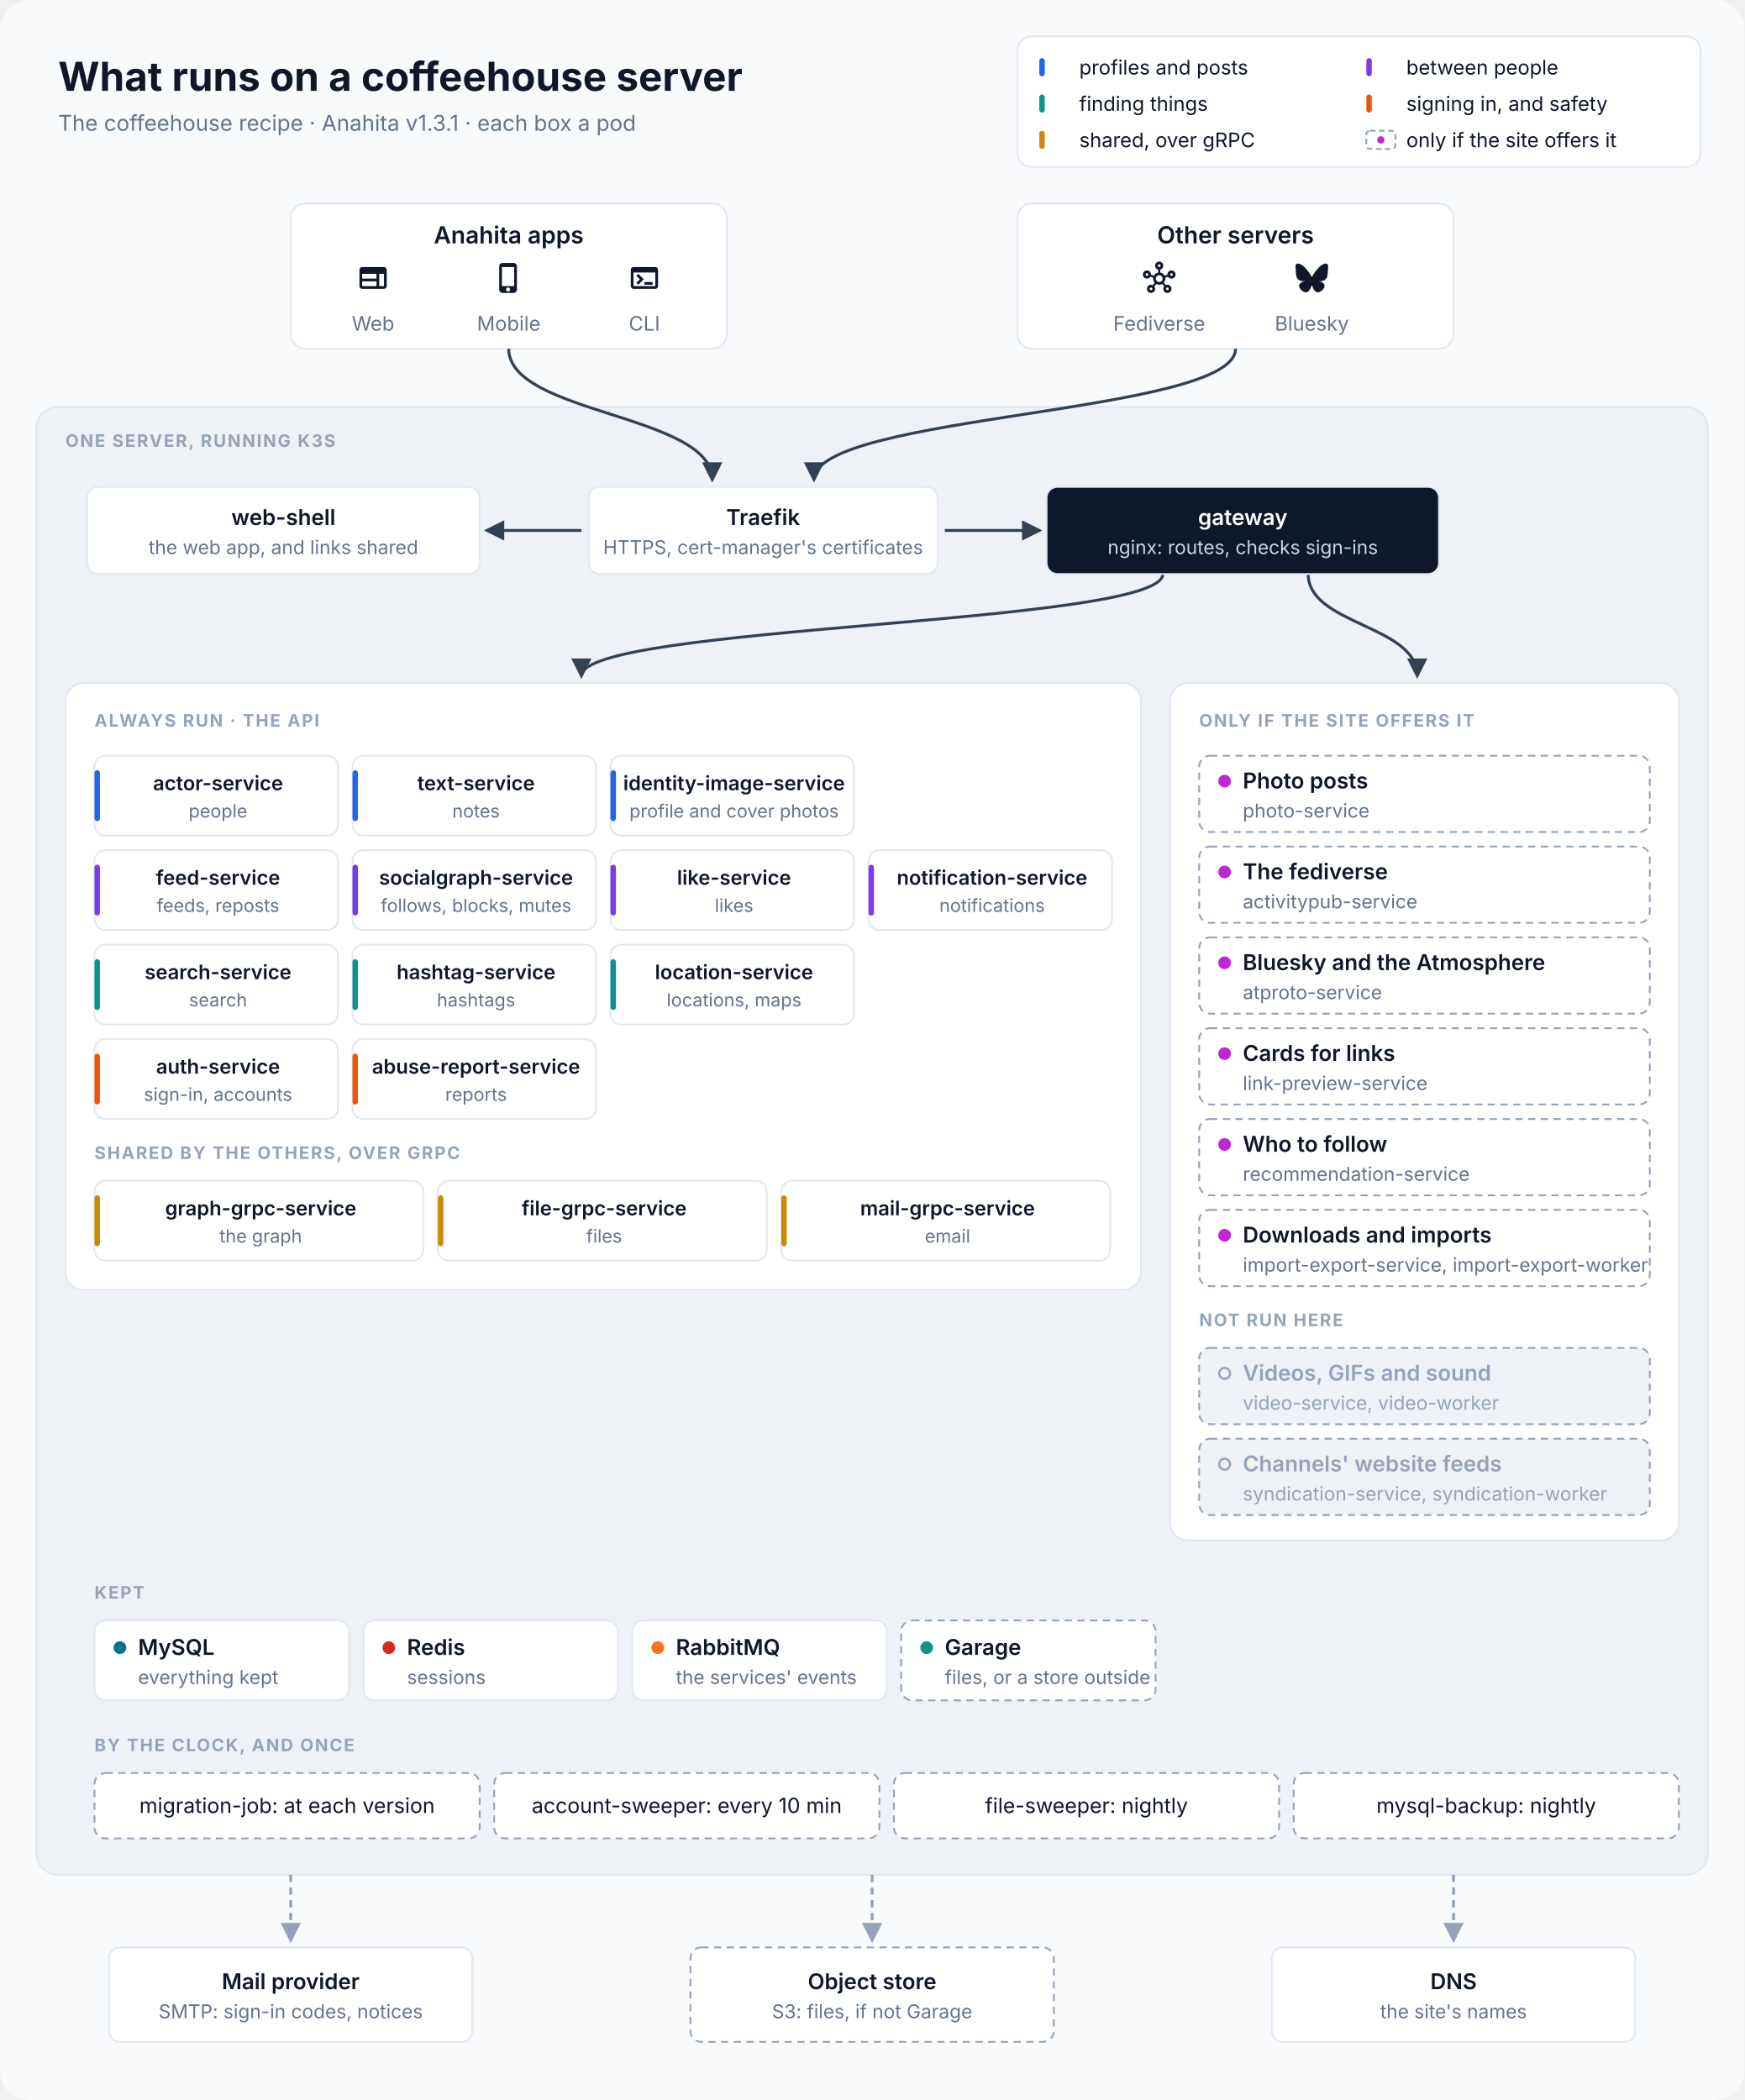
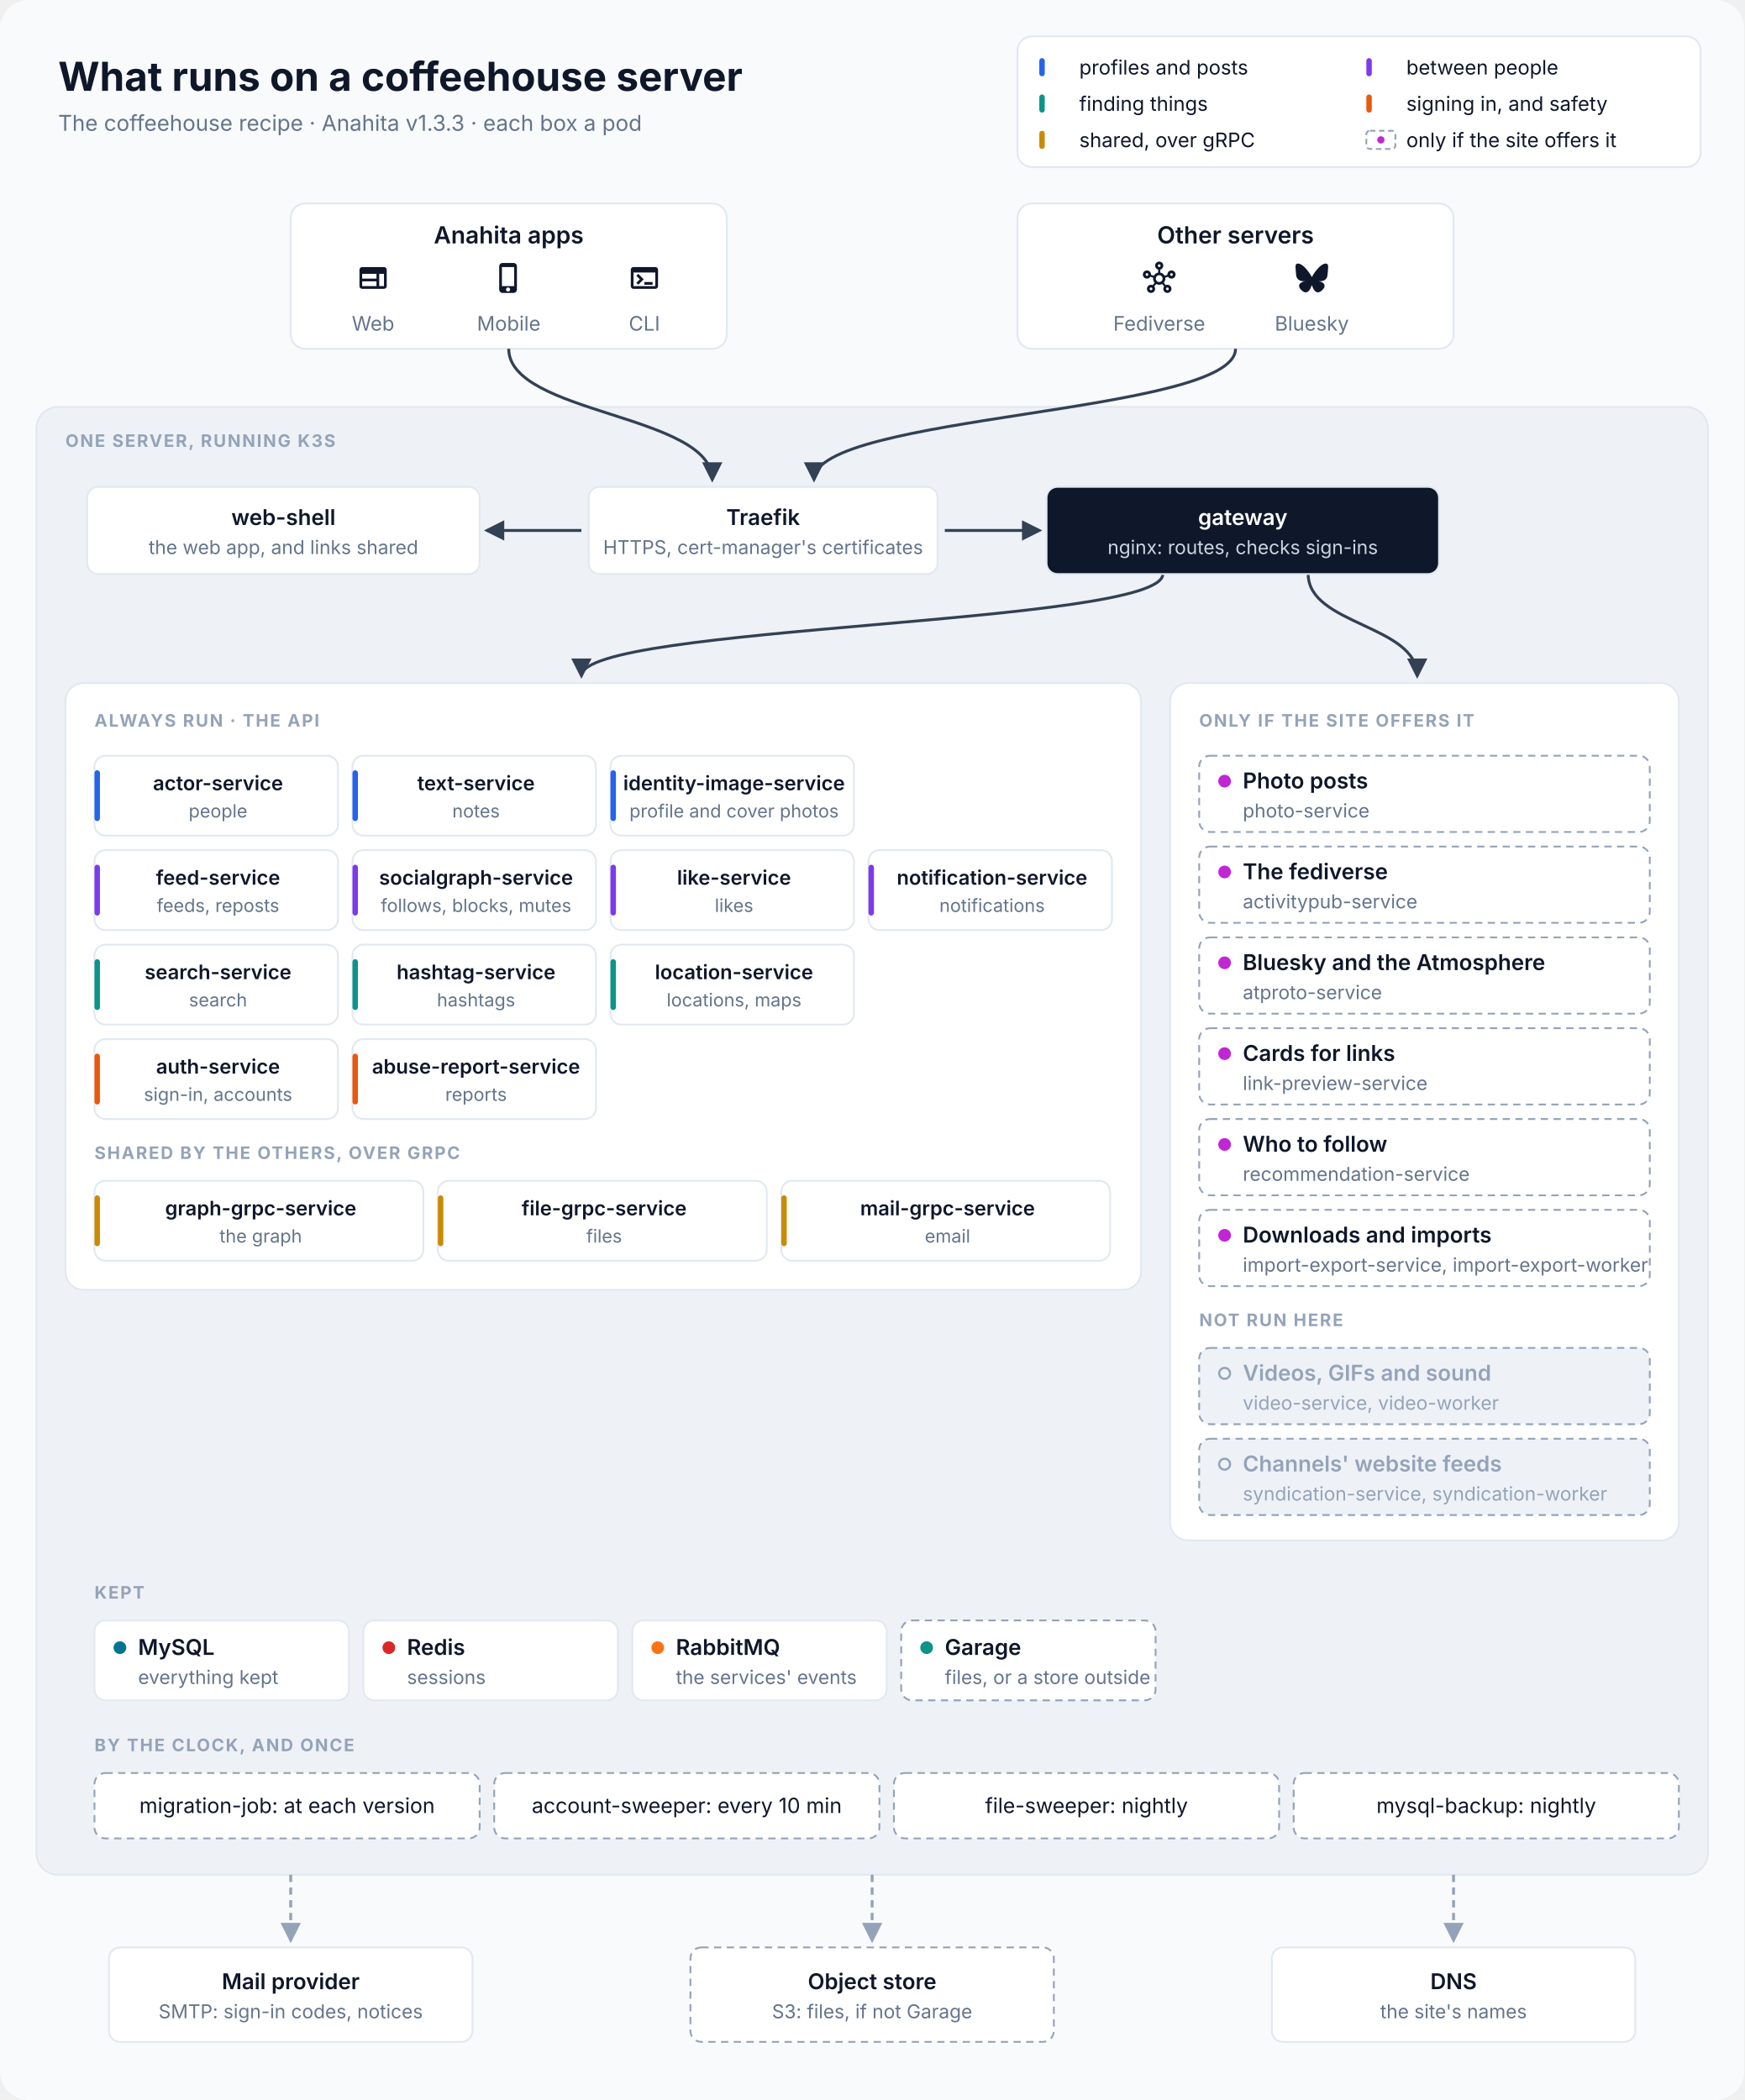
<svg xmlns="http://www.w3.org/2000/svg" viewBox="0 0 960 1156" width="960" height="1156" font-family="Inter, 'SF Pro Text', 'Segoe UI', Helvetica, Arial, sans-serif" role="img" aria-labelledby="title desc">
  <defs>
    <marker id="in" viewBox="0 0 10 10" refX="8.5" refY="5" markerWidth="7" markerHeight="7" orient="auto-start-reverse">
      <path d="M0,0 L10,5 L0,10 z" fill="#334155" />
    </marker>
    <marker id="out" viewBox="0 0 10 10" refX="8.5" refY="5" markerWidth="7" markerHeight="7" orient="auto-start-reverse">
      <path d="M0,0 L10,5 L0,10 z" fill="#94A3B8" />
    </marker>
  </defs>
  <rect width="960" height="1156" rx="16" fill="#F8FAFC" />
  <text x="32" y="50" font-size="22" fill="#0F172A" text-anchor="start" font-weight="700">What runs on a coffeehouse server</text>
-   <text x="32" y="72" font-size="12" fill="#64748B" text-anchor="start">The coffeehouse recipe · Anahita v1.3.1 · each box a pod</text>
+   <text x="32" y="72" font-size="12" fill="#64748B" text-anchor="start">The coffeehouse recipe · Anahita v1.3.3 · each box a pod</text>
  <rect x="560" y="20" width="376" height="72" rx="8" fill="#FFFFFF" stroke="#E2E8F0" />
  <rect x="572" y="32" width="3" height="10" rx="1.5" fill="#2563EB" />
  <text x="594" y="41" font-size="11" fill="#0F172A" text-anchor="start">profiles and posts</text>
  <rect x="752" y="32" width="3" height="10" rx="1.5" fill="#7C3AED" />
  <text x="774" y="41" font-size="11" fill="#0F172A" text-anchor="start">between people</text>
  <rect x="572" y="52" width="3" height="10" rx="1.5" fill="#0D9488" />
  <text x="594" y="61" font-size="11" fill="#0F172A" text-anchor="start">finding things</text>
  <rect x="752" y="52" width="3" height="10" rx="1.5" fill="#EA580C" />
  <text x="774" y="61" font-size="11" fill="#0F172A" text-anchor="start">signing in, and safety</text>
  <rect x="572" y="72" width="3" height="10" rx="1.5" fill="#CA8A04" />
  <text x="594" y="81" font-size="11" fill="#0F172A" text-anchor="start">shared, over gRPC</text>
  <rect x="752" y="72" width="16" height="10" rx="2" fill="#FFFFFF" stroke="#94A3B8" stroke-dasharray="3 2" />
  <circle cx="760" cy="77" r="2" fill="#C026D3" />
  <text x="774" y="81" font-size="11" fill="#0F172A" text-anchor="start">only if the site offers it</text>
  <rect x="160" y="112" width="240" height="80" rx="8" fill="#FFFFFF" stroke="#E2E8F0" />
  <text x="280.0" y="134" font-size="13" fill="#0F172A" text-anchor="middle" font-weight="600">Anahita apps</text>
  <path transform="translate(196.333 144) scale(0.75)" d="M20 4H4c-1.1 0-1.99.9-1.99 2L2 18c0 1.1.9 2 2 2h16c1.1 0 2-.9 2-2V6c0-1.1-.9-2-2-2M4 9h10.5v3.5H4zm0 5.5h10.5V18H4zM20 18h-3.5V9H20z" fill="#0F172A" />
  <text x="205.333" y="182" font-size="11" fill="#64748B" text-anchor="middle">Web</text>
  <path transform="translate(271 144) scale(0.75)" d="M15.5 1h-8C6.12 1 5 2.12 5 3.5v17C5 21.88 6.12 23 7.5 23h8c1.38 0 2.5-1.12 2.5-2.5v-17C18 2.12 16.88 1 15.5 1m-4 21c-.83 0-1.5-.67-1.5-1.5s.67-1.5 1.5-1.5 1.5.67 1.5 1.5-.67 1.5-1.5 1.5m4.5-4H7V4h9z" fill="#0F172A" />
  <text x="280.0" y="182" font-size="11" fill="#64748B" text-anchor="middle">Mobile</text>
  <path transform="translate(345.667 144) scale(0.75)" d="M20 4H4c-1.11 0-2 .9-2 2v12c0 1.1.89 2 2 2h16c1.1 0 2-.9 2-2V6c0-1.1-.89-2-2-2m0 14H4V8h16zm-2-1h-6v-2h6zM7.5 17l-1.41-1.41L8.67 13l-2.59-2.59L7.5 9l4 4z" fill="#0F172A" />
  <text x="354.667" y="182" font-size="11" fill="#64748B" text-anchor="middle">CLI</text>
  <rect x="560" y="112" width="240" height="80" rx="8" fill="#FFFFFF" stroke="#E2E8F0" />
  <text x="680.0" y="134" font-size="13" fill="#0F172A" text-anchor="middle" font-weight="600">Other servers</text>
  <path transform="translate(629 144) scale(0.75)" d="M21 6.5c-1.66 0-3 1.34-3 3 0 .07 0 .14.01.21l-2.03.68c-.64-1.21-1.82-2.09-3.22-2.32V5.91C14.04 5.57 15 4.4 15 3c0-1.66-1.34-3-3-3S9 1.34 9 3c0 1.4.96 2.57 2.25 2.91v2.16c-1.4.23-2.58 1.11-3.22 2.32l-2.04-.68C6 9.64 6 9.57 6 9.5c0-1.66-1.34-3-3-3s-3 1.34-3 3 1.34 3 3 3c1.06 0 1.98-.55 2.52-1.37l2.03.68c-.2 1.29.17 2.66 1.09 3.69l-1.41 1.77Q6.66 17 6 17c-1.66 0-3 1.34-3 3s1.34 3 3 3 3-1.34 3-3c0-.68-.22-1.3-.6-1.8l1.41-1.77c1.36.76 3.02.75 4.37 0l1.41 1.77c-.37.5-.59 1.12-.59 1.8 0 1.66 1.34 3 3 3s3-1.34 3-3-1.34-3-3-3c-.44 0-.85.09-1.23.26l-1.41-1.77c.93-1.04 1.29-2.4 1.09-3.69l2.03-.68c.53.82 1.46 1.37 2.52 1.37 1.66 0 3-1.34 3-3S22.66 6.5 21 6.5m-18 4c-.55 0-1-.45-1-1s.45-1 1-1 1 .45 1 1-.45 1-1 1M6 21c-.55 0-1-.45-1-1s.45-1 1-1 1 .45 1 1-.45 1-1 1m5-18c0-.55.45-1 1-1s1 .45 1 1-.45 1-1 1-1-.45-1-1m1 12c-1.38 0-2.5-1.12-2.5-2.5S10.62 10 12 10s2.5 1.12 2.5 2.5S13.38 15 12 15m6 4c.55 0 1 .45 1 1s-.45 1-1 1-1-.45-1-1 .45-1 1-1m3-8.5c-.55 0-1-.45-1-1s.45-1 1-1 1 .45 1 1-.45 1-1 1" fill="#0F172A" />
  <text x="638.0" y="182" font-size="11" fill="#64748B" text-anchor="middle">Fediverse</text>
  <path transform="translate(713 144) scale(0.75)" d="M5.202 2.857C7.954 4.922 10.913 9.11 12 11.358c1.087-2.247 4.046-6.436 6.798-8.501C20.783 1.366 24 .213 24 3.883c0 .732-.42 6.156-.667 7.037-.856 3.061-3.978 3.842-6.755 3.37 4.854.826 6.089 3.562 3.422 6.299-5.065 5.196-7.28-1.304-7.847-2.97-.104-.305-.152-.448-.153-.327 0-.121-.05.022-.153.327-.568 1.666-2.782 8.166-7.847 2.97-2.667-2.737-1.432-5.473 3.422-6.3-2.777.473-5.899-.308-6.755-3.369C.42 10.04 0 4.615 0 3.883c0-3.67 3.217-2.517 5.202-1.026" fill="#0F172A" />
  <text x="722.0" y="182" font-size="11" fill="#64748B" text-anchor="middle">Bluesky</text>
  <rect x="20" y="224" width="920" height="808" rx="12" fill="#EEF2F7" stroke="#E2E8F0" />
  <text x="36" y="246" font-size="9.5" fill="#94A3B8" text-anchor="start" font-weight="700" letter-spacing="0.8">ONE SERVER, RUNNING K3S</text>
  <path d="M280 192 C280 228 392 228 392 264" stroke="#334155" stroke-width="1.6" fill="none" marker-end="url(#in)" />
  <path d="M680 192 C680 228 448 228 448 264" stroke="#334155" stroke-width="1.6" fill="none" marker-end="url(#in)" />
  <path d="M320 292 L268 292" stroke="#334155" stroke-width="1.6" fill="none" marker-end="url(#in)" />
  <path d="M520 292 L572 292" stroke="#334155" stroke-width="1.6" fill="none" marker-end="url(#in)" />
  <path d="M640 316 C640 344 320 344 320 372" stroke="#334155" stroke-width="1.6" fill="none" marker-end="url(#in)" />
  <path d="M720 316 C720 344 780 344 780 372" stroke="#334155" stroke-width="1.6" fill="none" marker-end="url(#in)" />
  <rect x="48" y="268" width="216" height="48" rx="6" fill="#FFFFFF" stroke="#E2E8F0" />
  <text x="156.0" y="289.0" font-size="12" fill="#0F172A" text-anchor="middle" font-weight="600">web-shell</text>
  <text x="156.0" y="305.0" font-size="10.5" fill="#64748B" text-anchor="middle">the web app, and links shared</text>
  <rect x="324" y="268" width="192" height="48" rx="6" fill="#FFFFFF" stroke="#E2E8F0" />
  <text x="420.0" y="289.0" font-size="12" fill="#0F172A" text-anchor="middle" font-weight="600">Traefik</text>
  <text x="420.0" y="305.0" font-size="10.5" fill="#64748B" text-anchor="middle">HTTPS, cert-manager's certificates</text>
  <rect x="576" y="268" width="216" height="48" rx="6" fill="#0F172A" stroke="#E2E8F0" />
  <text x="684.0" y="289.0" font-size="12" fill="#FFFFFF" text-anchor="middle" font-weight="600">gateway</text>
  <text x="684.0" y="305.0" font-size="10.5" fill="#CBD5E1" text-anchor="middle">nginx: routes, checks sign-ins</text>
  <rect x="36" y="376" width="592" height="334" rx="10" fill="#FFFFFF" stroke="#E2E8F0" />
  <text x="52" y="400" font-size="9.5" fill="#94A3B8" text-anchor="start" font-weight="700" letter-spacing="0.8">ALWAYS RUN · THE API</text>
  <rect x="52" y="416" width="134" height="44" rx="6" fill="#FFFFFF" stroke="#E2E8F0" />
  <rect x="52" y="424" width="3" height="28" rx="1.5" fill="#2563EB" />
  <text x="120.0" y="435" font-size="11" fill="#0F172A" text-anchor="middle" font-weight="600">actor-service</text>
  <text x="120.0" y="450" font-size="10" fill="#64748B" text-anchor="middle">people</text>
  <rect x="194" y="416" width="134" height="44" rx="6" fill="#FFFFFF" stroke="#E2E8F0" />
  <rect x="194" y="424" width="3" height="28" rx="1.5" fill="#2563EB" />
  <text x="262.0" y="435" font-size="11" fill="#0F172A" text-anchor="middle" font-weight="600">text-service</text>
  <text x="262.0" y="450" font-size="10" fill="#64748B" text-anchor="middle">notes</text>
  <rect x="336" y="416" width="134" height="44" rx="6" fill="#FFFFFF" stroke="#E2E8F0" />
  <rect x="336" y="424" width="3" height="28" rx="1.5" fill="#2563EB" />
  <text x="404.0" y="435" font-size="11" fill="#0F172A" text-anchor="middle" font-weight="600">identity-image-service</text>
  <text x="404.0" y="450" font-size="10" fill="#64748B" text-anchor="middle">profile and cover photos</text>
  <rect x="52" y="468" width="134" height="44" rx="6" fill="#FFFFFF" stroke="#E2E8F0" />
  <rect x="52" y="476" width="3" height="28" rx="1.5" fill="#7C3AED" />
  <text x="120.0" y="487" font-size="11" fill="#0F172A" text-anchor="middle" font-weight="600">feed-service</text>
  <text x="120.0" y="502" font-size="10" fill="#64748B" text-anchor="middle">feeds, reposts</text>
  <rect x="194" y="468" width="134" height="44" rx="6" fill="#FFFFFF" stroke="#E2E8F0" />
  <rect x="194" y="476" width="3" height="28" rx="1.5" fill="#7C3AED" />
  <text x="262.0" y="487" font-size="11" fill="#0F172A" text-anchor="middle" font-weight="600">socialgraph-service</text>
  <text x="262.0" y="502" font-size="10" fill="#64748B" text-anchor="middle">follows, blocks, mutes</text>
  <rect x="336" y="468" width="134" height="44" rx="6" fill="#FFFFFF" stroke="#E2E8F0" />
  <rect x="336" y="476" width="3" height="28" rx="1.5" fill="#7C3AED" />
  <text x="404.0" y="487" font-size="11" fill="#0F172A" text-anchor="middle" font-weight="600">like-service</text>
  <text x="404.0" y="502" font-size="10" fill="#64748B" text-anchor="middle">likes</text>
  <rect x="478" y="468" width="134" height="44" rx="6" fill="#FFFFFF" stroke="#E2E8F0" />
  <rect x="478" y="476" width="3" height="28" rx="1.5" fill="#7C3AED" />
  <text x="546.0" y="487" font-size="11" fill="#0F172A" text-anchor="middle" font-weight="600">notification-service</text>
  <text x="546.0" y="502" font-size="10" fill="#64748B" text-anchor="middle">notifications</text>
  <rect x="52" y="520" width="134" height="44" rx="6" fill="#FFFFFF" stroke="#E2E8F0" />
  <rect x="52" y="528" width="3" height="28" rx="1.5" fill="#0D9488" />
  <text x="120.0" y="539" font-size="11" fill="#0F172A" text-anchor="middle" font-weight="600">search-service</text>
  <text x="120.0" y="554" font-size="10" fill="#64748B" text-anchor="middle">search</text>
  <rect x="194" y="520" width="134" height="44" rx="6" fill="#FFFFFF" stroke="#E2E8F0" />
  <rect x="194" y="528" width="3" height="28" rx="1.5" fill="#0D9488" />
  <text x="262.0" y="539" font-size="11" fill="#0F172A" text-anchor="middle" font-weight="600">hashtag-service</text>
  <text x="262.0" y="554" font-size="10" fill="#64748B" text-anchor="middle">hashtags</text>
  <rect x="336" y="520" width="134" height="44" rx="6" fill="#FFFFFF" stroke="#E2E8F0" />
  <rect x="336" y="528" width="3" height="28" rx="1.5" fill="#0D9488" />
  <text x="404.0" y="539" font-size="11" fill="#0F172A" text-anchor="middle" font-weight="600">location-service</text>
  <text x="404.0" y="554" font-size="10" fill="#64748B" text-anchor="middle">locations, maps</text>
  <rect x="52" y="572" width="134" height="44" rx="6" fill="#FFFFFF" stroke="#E2E8F0" />
  <rect x="52" y="580" width="3" height="28" rx="1.5" fill="#EA580C" />
  <text x="120.0" y="591" font-size="11" fill="#0F172A" text-anchor="middle" font-weight="600">auth-service</text>
  <text x="120.0" y="606" font-size="10" fill="#64748B" text-anchor="middle">sign-in, accounts</text>
  <rect x="194" y="572" width="134" height="44" rx="6" fill="#FFFFFF" stroke="#E2E8F0" />
  <rect x="194" y="580" width="3" height="28" rx="1.5" fill="#EA580C" />
  <text x="262.0" y="591" font-size="11" fill="#0F172A" text-anchor="middle" font-weight="600">abuse-report-service</text>
  <text x="262.0" y="606" font-size="10" fill="#64748B" text-anchor="middle">reports</text>
  <text x="52" y="638" font-size="9.5" fill="#94A3B8" text-anchor="start" font-weight="700" letter-spacing="0.8">SHARED BY THE OTHERS, OVER GRPC</text>
  <rect x="52" y="650" width="181" height="44" rx="6" fill="#FFFFFF" stroke="#E2E8F0" />
  <rect x="52" y="658" width="3" height="28" rx="1.5" fill="#CA8A04" />
  <text x="143.5" y="669" font-size="11" fill="#0F172A" text-anchor="middle" font-weight="600">graph-grpc-service</text>
  <text x="143.5" y="684" font-size="10" fill="#64748B" text-anchor="middle">the graph</text>
  <rect x="241" y="650" width="181" height="44" rx="6" fill="#FFFFFF" stroke="#E2E8F0" />
  <rect x="241" y="658" width="3" height="28" rx="1.5" fill="#CA8A04" />
  <text x="332.5" y="669" font-size="11" fill="#0F172A" text-anchor="middle" font-weight="600">file-grpc-service</text>
  <text x="332.5" y="684" font-size="10" fill="#64748B" text-anchor="middle">files</text>
  <rect x="430" y="650" width="181" height="44" rx="6" fill="#FFFFFF" stroke="#E2E8F0" />
  <rect x="430" y="658" width="3" height="28" rx="1.5" fill="#CA8A04" />
  <text x="521.5" y="669" font-size="11" fill="#0F172A" text-anchor="middle" font-weight="600">mail-grpc-service</text>
  <text x="521.5" y="684" font-size="10" fill="#64748B" text-anchor="middle">email</text>
  <rect x="644" y="376" width="280" height="472" rx="10" fill="#FFFFFF" stroke="#E2E8F0" />
  <text x="660" y="400" font-size="9.5" fill="#94A3B8" text-anchor="start" font-weight="700" letter-spacing="0.8">ONLY IF THE SITE OFFERS IT</text>
  <rect x="660" y="416" width="248" height="42" rx="6" fill="#FFFFFF" stroke="#94A3B8" stroke-dasharray="4 3" />
  <circle cx="674" cy="430.0" r="3.5" fill="#C026D3" />
  <text x="684" y="434.0" font-size="12" fill="#0F172A" text-anchor="start" font-weight="600">Photo posts</text>
  <text x="684" y="450.0" font-size="10.5" fill="#64748B" text-anchor="start">photo-service</text>
  <rect x="660" y="466" width="248" height="42" rx="6" fill="#FFFFFF" stroke="#94A3B8" stroke-dasharray="4 3" />
  <circle cx="674" cy="480.0" r="3.5" fill="#C026D3" />
  <text x="684" y="484.0" font-size="12" fill="#0F172A" text-anchor="start" font-weight="600">The fediverse</text>
  <text x="684" y="500.0" font-size="10.5" fill="#64748B" text-anchor="start">activitypub-service</text>
  <rect x="660" y="516" width="248" height="42" rx="6" fill="#FFFFFF" stroke="#94A3B8" stroke-dasharray="4 3" />
  <circle cx="674" cy="530.0" r="3.5" fill="#C026D3" />
  <text x="684" y="534.0" font-size="12" fill="#0F172A" text-anchor="start" font-weight="600">Bluesky and the Atmosphere</text>
  <text x="684" y="550.0" font-size="10.5" fill="#64748B" text-anchor="start">atproto-service</text>
  <rect x="660" y="566" width="248" height="42" rx="6" fill="#FFFFFF" stroke="#94A3B8" stroke-dasharray="4 3" />
  <circle cx="674" cy="580.0" r="3.5" fill="#C026D3" />
  <text x="684" y="584.0" font-size="12" fill="#0F172A" text-anchor="start" font-weight="600">Cards for links</text>
  <text x="684" y="600.0" font-size="10.5" fill="#64748B" text-anchor="start">link-preview-service</text>
  <rect x="660" y="616" width="248" height="42" rx="6" fill="#FFFFFF" stroke="#94A3B8" stroke-dasharray="4 3" />
  <circle cx="674" cy="630.0" r="3.5" fill="#C026D3" />
  <text x="684" y="634.0" font-size="12" fill="#0F172A" text-anchor="start" font-weight="600">Who to follow</text>
  <text x="684" y="650.0" font-size="10.5" fill="#64748B" text-anchor="start">recommendation-service</text>
  <rect x="660" y="666" width="248" height="42" rx="6" fill="#FFFFFF" stroke="#94A3B8" stroke-dasharray="4 3" />
  <circle cx="674" cy="680.0" r="3.5" fill="#C026D3" />
  <text x="684" y="684.0" font-size="12" fill="#0F172A" text-anchor="start" font-weight="600">Downloads and imports</text>
  <text x="684" y="700.0" font-size="10.5" fill="#64748B" text-anchor="start">import-export-service, import-export-worker</text>
  <text x="660" y="730" font-size="9.5" fill="#94A3B8" text-anchor="start" font-weight="700" letter-spacing="0.8">NOT RUN HERE</text>
  <rect x="660" y="742" width="248" height="42" rx="6" fill="#EEF2F7" stroke="#94A3B8" stroke-dasharray="4 3" />
  <circle cx="674" cy="756.0" r="3" fill="none" stroke="#94A3B8" stroke-width="1.2" />
  <text x="684" y="760.0" font-size="12" fill="#94A3B8" text-anchor="start" font-weight="600">Videos, GIFs and sound</text>
  <text x="684" y="776.0" font-size="10.5" fill="#94A3B8" text-anchor="start">video-service, video-worker</text>
  <rect x="660" y="792" width="248" height="42" rx="6" fill="#EEF2F7" stroke="#94A3B8" stroke-dasharray="4 3" />
  <circle cx="674" cy="806.0" r="3" fill="none" stroke="#94A3B8" stroke-width="1.2" />
  <text x="684" y="810.0" font-size="12" fill="#94A3B8" text-anchor="start" font-weight="600">Channels' website feeds</text>
  <text x="684" y="826.0" font-size="10.5" fill="#94A3B8" text-anchor="start">syndication-service, syndication-worker</text>
  <text x="52" y="880" font-size="9.5" fill="#94A3B8" text-anchor="start" font-weight="700" letter-spacing="0.8">KEPT</text>
  <rect x="52" y="892" width="140" height="44" rx="6" fill="#FFFFFF" stroke="#E2E8F0" />
  <circle cx="66" cy="907.0" r="3.5" fill="#00758F" />
  <text x="76" y="911.0" font-size="12" fill="#0F172A" text-anchor="start" font-weight="600">MySQL</text>
  <text x="76" y="927.0" font-size="10.5" fill="#64748B" text-anchor="start">everything kept</text>
  <rect x="200" y="892" width="140" height="44" rx="6" fill="#FFFFFF" stroke="#E2E8F0" />
  <circle cx="214" cy="907.0" r="3.5" fill="#DC2626" />
  <text x="224" y="911.0" font-size="12" fill="#0F172A" text-anchor="start" font-weight="600">Redis</text>
  <text x="224" y="927.0" font-size="10.5" fill="#64748B" text-anchor="start">sessions</text>
  <rect x="348" y="892" width="140" height="44" rx="6" fill="#FFFFFF" stroke="#E2E8F0" />
  <circle cx="362" cy="907.0" r="3.5" fill="#F97316" />
  <text x="372" y="911.0" font-size="12" fill="#0F172A" text-anchor="start" font-weight="600">RabbitMQ</text>
  <text x="372" y="927.0" font-size="10.5" fill="#64748B" text-anchor="start">the services' events</text>
  <rect x="496" y="892" width="140" height="44" rx="6" fill="#FFFFFF" stroke="#94A3B8" stroke-dasharray="4 3" />
  <circle cx="510" cy="907.0" r="3.5" fill="#0D9488" />
  <text x="520" y="911.0" font-size="12" fill="#0F172A" text-anchor="start" font-weight="600">Garage</text>
  <text x="520" y="927.0" font-size="10.5" fill="#64748B" text-anchor="start">files, or a store outside</text>
  <text x="52" y="964" font-size="9.5" fill="#94A3B8" text-anchor="start" font-weight="700" letter-spacing="0.8">BY THE CLOCK, AND ONCE</text>
  <rect x="52" y="976" width="212" height="36" rx="6" fill="#FFFFFF" stroke="#94A3B8" stroke-dasharray="4 3" />
  <text x="158" y="998" font-size="11.5" fill="#0F172A" text-anchor="middle">migration-job: at each version</text>
  <rect x="272" y="976" width="212" height="36" rx="6" fill="#FFFFFF" stroke="#94A3B8" stroke-dasharray="4 3" />
  <text x="378" y="998" font-size="11.5" fill="#0F172A" text-anchor="middle">account-sweeper: every 10 min</text>
  <rect x="492" y="976" width="212" height="36" rx="6" fill="#FFFFFF" stroke="#94A3B8" stroke-dasharray="4 3" />
  <text x="598" y="998" font-size="11.5" fill="#0F172A" text-anchor="middle">file-sweeper: nightly</text>
  <rect x="712" y="976" width="212" height="36" rx="6" fill="#FFFFFF" stroke="#94A3B8" stroke-dasharray="4 3" />
  <text x="818" y="998" font-size="11.5" fill="#0F172A" text-anchor="middle">mysql-backup: nightly</text>
  <path d="M160 1032 L160 1068" stroke="#94A3B8" stroke-width="1.6" fill="none" stroke-dasharray="4 3" marker-end="url(#out)" />
  <path d="M480 1032 L480 1068" stroke="#94A3B8" stroke-width="1.6" fill="none" stroke-dasharray="4 3" marker-end="url(#out)" />
  <path d="M800 1032 L800 1068" stroke="#94A3B8" stroke-width="1.6" fill="none" stroke-dasharray="4 3" marker-end="url(#out)" />
  <rect x="60" y="1072" width="200" height="52" rx="6" fill="#FFFFFF" stroke="#E2E8F0" />
  <text x="160.0" y="1095.0" font-size="12" fill="#0F172A" text-anchor="middle" font-weight="600">Mail provider</text>
  <text x="160.0" y="1111.0" font-size="10.5" fill="#64748B" text-anchor="middle">SMTP: sign-in codes, notices</text>
  <rect x="380" y="1072" width="200" height="52" rx="6" fill="#FFFFFF" stroke="#94A3B8" stroke-dasharray="4 3" />
  <text x="480.0" y="1095.0" font-size="12" fill="#0F172A" text-anchor="middle" font-weight="600">Object store</text>
  <text x="480.0" y="1111.0" font-size="10.5" fill="#64748B" text-anchor="middle">S3: files, if not Garage</text>
  <rect x="700" y="1072" width="200" height="52" rx="6" fill="#FFFFFF" stroke="#E2E8F0" />
  <text x="800.0" y="1095.0" font-size="12" fill="#0F172A" text-anchor="middle" font-weight="600">DNS</text>
  <text x="800.0" y="1111.0" font-size="10.5" fill="#64748B" text-anchor="middle">the site's names</text>
</svg>
